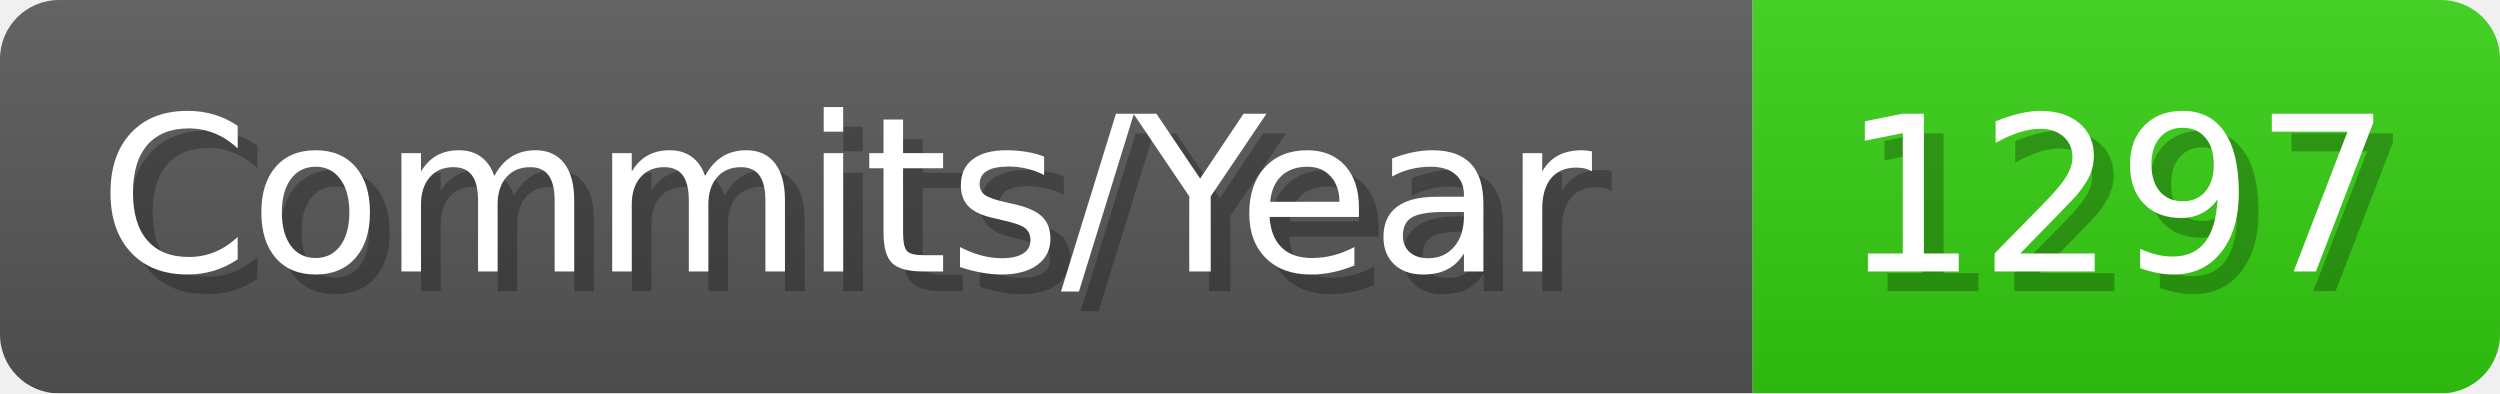
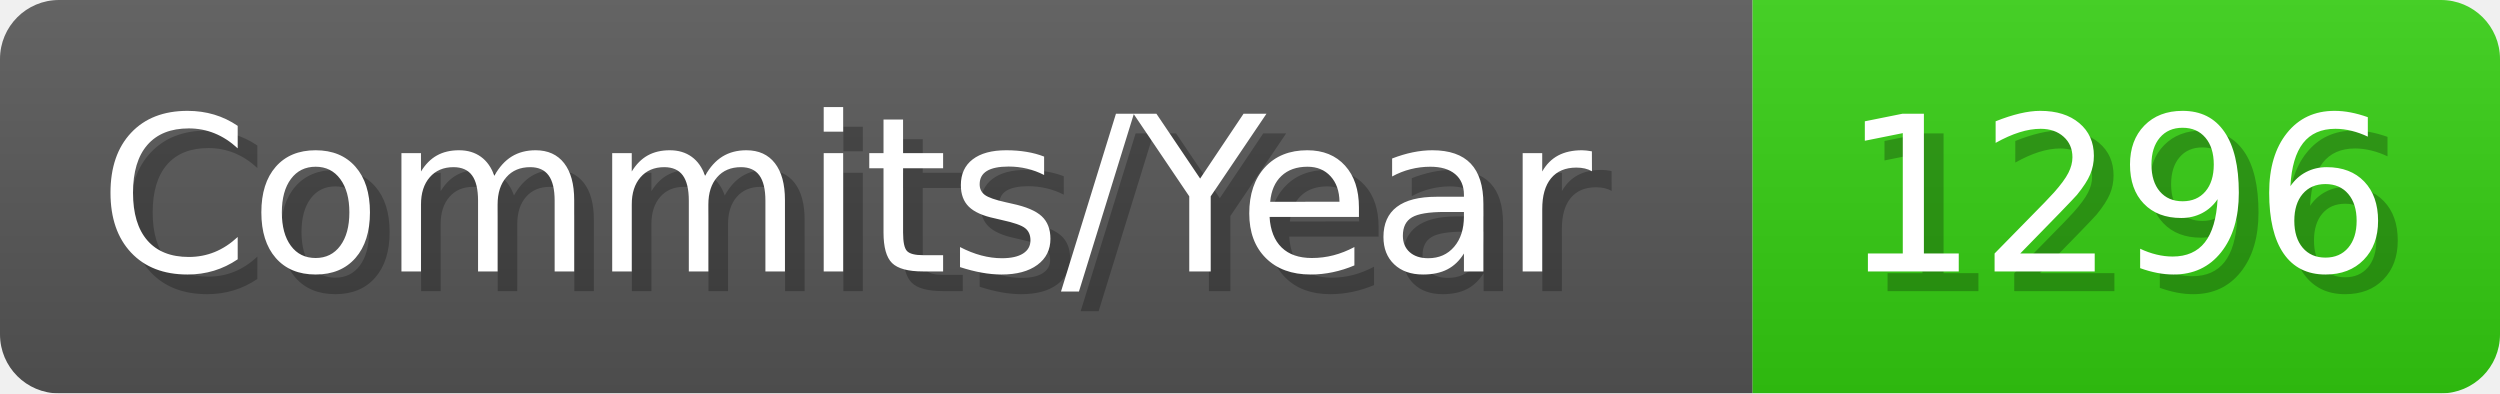
- <svg xmlns="http://www.w3.org/2000/svg" width="127.1" height="20" viewBox="0 0 1271 200" role="img" aria-label="Commits/Year: 1297">
+ <svg xmlns="http://www.w3.org/2000/svg" width="127.1" height="20" viewBox="0 0 1271 200" role="img" aria-label="Commits/Year: 1296">
  <linearGradient id="aUPdi" x2="0" y2="100%">
    <stop offset="0" stop-opacity=".1" stop-color="#EEE" />
    <stop offset="1" stop-opacity=".1" />
  </linearGradient>
  <mask id="WfAiQ">
    <rect width="1271" height="200" rx="30" fill="#FFF" />
  </mask>
  <g mask="url(#WfAiQ)">
    <rect width="891" height="200" fill="#555" />
    <rect width="380" height="200" fill="#3C1" x="891" />
    <rect width="1271" height="200" fill="url(#aUPdi)" />
  </g>
  <g aria-hidden="true" fill="#fff" text-anchor="start" font-family="Verdana,DejaVu Sans,sans-serif" font-size="110">
    <text x="60" y="148" textLength="791" fill="#000" opacity="0.25">Commits/Year</text>
    <text x="50" y="138" textLength="791">Commits/Year</text>
-     <text x="946" y="148" textLength="280" fill="#000" opacity="0.25">1297</text>
-     <text x="936" y="138" textLength="280">1297</text>
+     <text x="946" y="148" textLength="280" fill="#000" opacity="0.25">1296</text>
+     <text x="936" y="138" textLength="280">1296</text>
  </g>
</svg>
